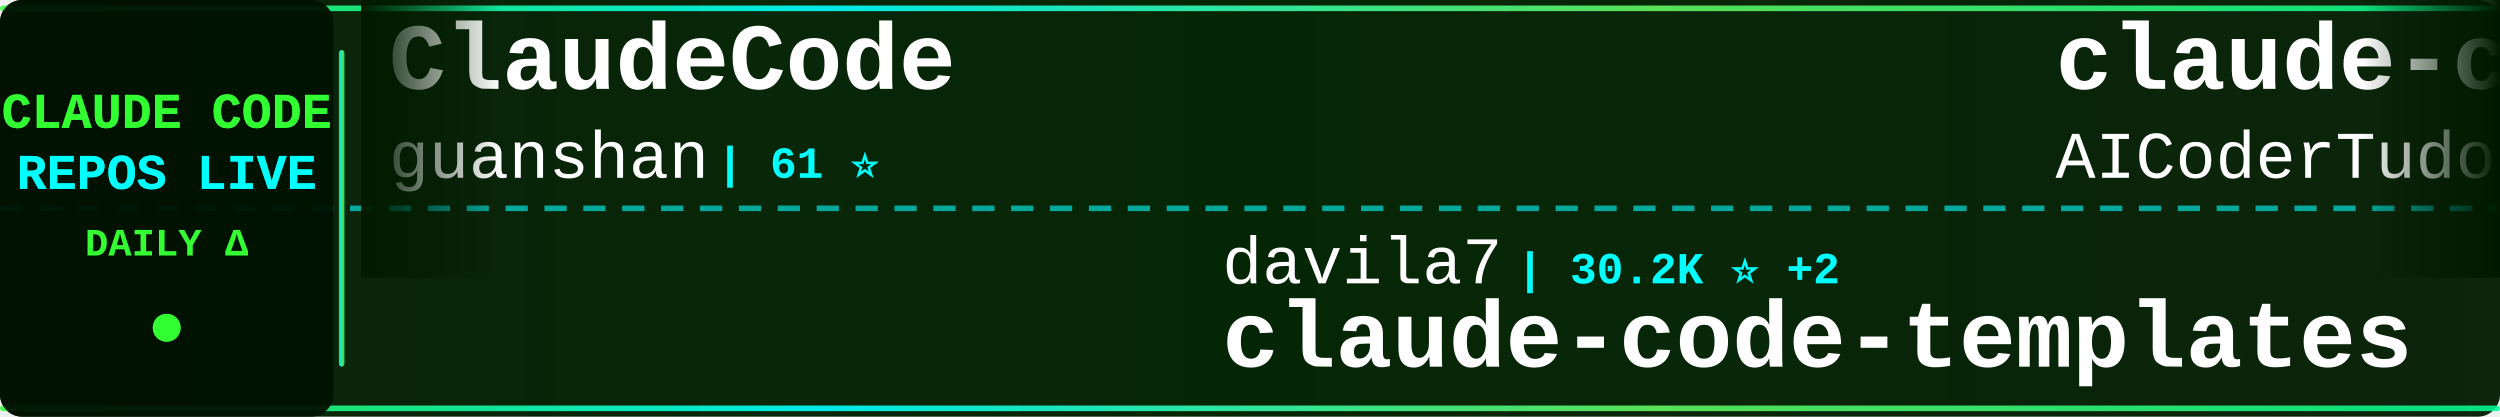
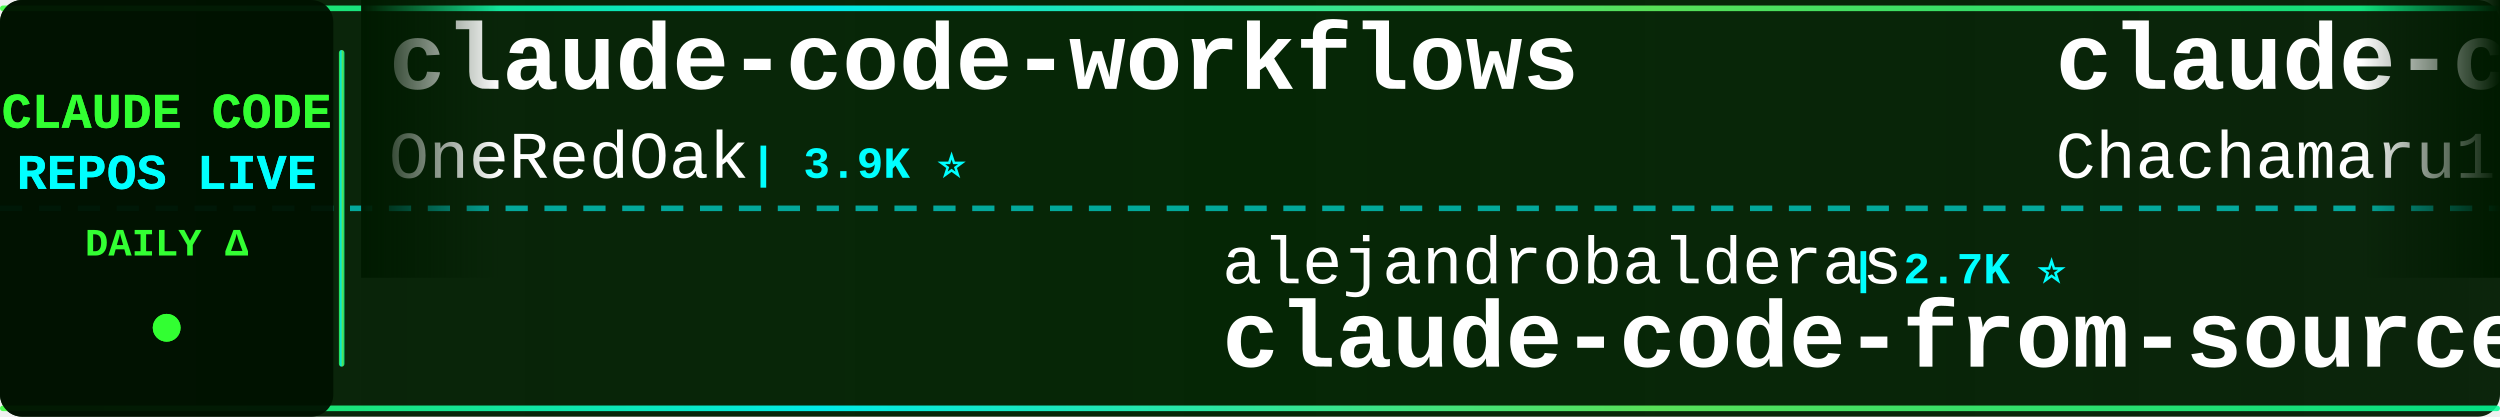
<svg xmlns="http://www.w3.org/2000/svg" width="900" height="150">
  <defs>
    <linearGradient id="tickerBg" x1="0%" y1="0%" x2="100%" y2="0%">
      <stop offset="0%" style="stop-color:#001a00;stop-opacity:0.95" />
      <stop offset="50%" style="stop-color:#002200;stop-opacity:0.98" />
      <stop offset="100%" style="stop-color:#001a00;stop-opacity:0.95" />
    </linearGradient>
    <linearGradient id="borderGrad" x1="0%" y1="0%" x2="100%" y2="0%">
      <stop offset="0%" style="stop-color:#33ff33;stop-opacity:0.85">
        <animate attributeName="stop-opacity" values="0.85;1;0.85" dur="2s" repeatCount="indefinite" />
      </stop>
      <stop offset="33%" style="stop-color:#00ffff;stop-opacity:0.9">
        <animate attributeName="stop-opacity" values="0.9;1;0.9" dur="2.2s" repeatCount="indefinite" />
      </stop>
      <stop offset="66%" style="stop-color:#66ff66;stop-opacity:0.85">
        <animate attributeName="stop-opacity" values="0.85;1;0.85" dur="1.8s" repeatCount="indefinite" />
      </stop>
      <stop offset="100%" style="stop-color:#00ff99;stop-opacity:0.85">
        <animate attributeName="stop-opacity" values="0.85;1;0.85" dur="2s" repeatCount="indefinite" />
      </stop>
    </linearGradient>
    <filter id="textGlow">
      <feGaussianBlur stdDeviation="0.1" result="coloredBlur" />
      <feMerge>
        <feMergeNode in="coloredBlur" />
        <feMergeNode in="SourceGraphic" />
      </feMerge>
    </filter>
    <filter id="metricGlow">
      <feGaussianBlur stdDeviation="0.2" result="coloredBlur" />
      <feMerge>
        <feMergeNode in="coloredBlur" />
        <feMergeNode in="SourceGraphic" />
      </feMerge>
    </filter>
    <linearGradient id="leftFade" x1="0%" y1="0%" x2="100%" y2="0%">
      <stop offset="0%" style="stop-color:#001a00;stop-opacity:1" />
      <stop offset="100%" style="stop-color:#001a00;stop-opacity:0" />
    </linearGradient>
    <linearGradient id="rightFade" x1="0%" y1="0%" x2="100%" y2="0%">
      <stop offset="0%" style="stop-color:#001a00;stop-opacity:0" />
      <stop offset="100%" style="stop-color:#001a00;stop-opacity:1" />
    </linearGradient>
  </defs>
  <rect width="900" height="150" fill="url(#tickerBg)" rx="8" />
  <rect x="0" y="2" width="900" height="2" fill="url(#borderGrad)" rx="1" />
  <rect x="0" y="146" width="900" height="2" fill="url(#borderGrad)" rx="1" />
  <line x1="0" y1="75" x2="900" y2="75" stroke="#00ffff" stroke-width="2" stroke-dasharray="8 6" opacity="0.6" />
  <rect x="0" y="0" width="120" height="150" fill="#001100" opacity="0.95" rx="8" />
  <text x="60" y="46" font-family="'Courier New', monospace" font-size="18" font-weight="bold" fill="#33ff33" text-anchor="middle" filter="url(#textGlow)">
    CLAUDE CODE
  </text>
  <text x="60" y="68" font-family="'Courier New', monospace" font-size="18" font-weight="bold" fill="#00ffff" text-anchor="middle" filter="url(#textGlow)">
    REPOS LIVE
  </text>
  <text x="60" y="92" font-family="'Courier New', monospace" font-size="14" font-weight="bold" fill="#33ff33" text-anchor="middle">
    DAILY Δ
  </text>
  <circle cx="60" cy="118" r="5" fill="#33ff33" filter="url(#metricGlow)">
    <animate attributeName="r" values="4;6;4" dur="1.5s" repeatCount="indefinite" />
    <animate attributeName="opacity" values="0.6;1;0.6" dur="1.5s" repeatCount="indefinite" />
  </circle>
  <rect x="122" y="18" width="2" height="114" fill="url(#borderGrad)" rx="1" />
  <clipPath id="tickerClip">
    <rect x="130" y="0" width="770" height="150" />
  </clipPath>
  <g clip-path="url(#tickerClip)">
    <g id="tickerItems">
      <animateTransform attributeName="transform" attributeType="XML" type="translate" from="0 0" to="-3000 0" dur="54s" repeatCount="indefinite" />
      <g transform="translate(0, 0)">
-         <text x="140" y="32" font-family="'Courier New', monospace" font-size="34" font-weight="bold" fill="#ffffff">ClaudeCode</text>
-         <text x="140" y="64" font-family="'Courier New', monospace" font-size="24" font-weight="normal" fill="#ffffff" opacity="1.0">guanshan</text>
-         <text x="258" y="64" font-family="'Courier New', monospace" font-size="16" font-weight="bold" fill="#00ffff"> | 61 ⭐</text>
+         <text x="140" y="32" font-family="'Courier New', monospace" font-size="34" font-weight="bold" fill="#ffffff">claude-code-workflows</text>
+         <text x="140" y="64" font-family="'Courier New', monospace" font-size="24" font-weight="normal" fill="#ffffff" opacity="1.0">OneRedOak</text>
+         <text x="270" y="64" font-family="'Courier New', monospace" font-size="16" font-weight="bold" fill="#00ffff"> | 3.9K ⭐</text>
      </g>
      <g transform="translate(300, 0)">
-         <text x="140" y="102" font-family="'Courier New', monospace" font-size="24" font-weight="normal" fill="#ffffff" opacity="1.0">davila7</text>
-         <text x="246" y="102" font-family="'Courier New', monospace" font-size="16" font-weight="bold" fill="#00ffff"> | 30.2K ⭐ +2</text>
-         <text x="140" y="132" font-family="'Courier New', monospace" font-size="34" font-weight="bold" fill="#ffffff">claude-code-templates</text>
+         <text x="140" y="102" font-family="'Courier New', monospace" font-size="24" font-weight="normal" fill="#ffffff" opacity="1.0">alejandrobalderas</text>
+         <text x="366" y="102" font-family="'Courier New', monospace" font-size="16" font-weight="bold" fill="#00ffff"> | 2.7K ⭐</text>
+         <text x="140" y="132" font-family="'Courier New', monospace" font-size="34" font-weight="bold" fill="#ffffff">claude-code-from-source</text>
      </g>
      <g transform="translate(600, 0)">
-         <text x="140" y="32" font-family="'Courier New', monospace" font-size="34" font-weight="bold" fill="#ffffff">claude-code-tudou</text>
-         <text x="140" y="64" font-family="'Courier New', monospace" font-size="24" font-weight="normal" fill="#ffffff" opacity="1.0">AICoderTudou</text>
-         <text x="306" y="64" font-family="'Courier New', monospace" font-size="16" font-weight="bold" fill="#00ffff"> | 497 ⭐</text>
+         <text x="140" y="32" font-family="'Courier New', monospace" font-size="34" font-weight="bold" fill="#ffffff">claude-code-harness</text>
+         <text x="140" y="64" font-family="'Courier New', monospace" font-size="24" font-weight="normal" fill="#ffffff" opacity="1.0">Chachamaru127</text>
+         <text x="318" y="64" font-family="'Courier New', monospace" font-size="16" font-weight="bold" fill="#00ffff"> | 3.0K ⭐</text>
      </g>
      <g transform="translate(900, 0)">
-         <text x="140" y="102" font-family="'Courier New', monospace" font-size="24" font-weight="normal" fill="#ffffff" opacity="1.0">diet103</text>
-         <text x="246" y="102" font-family="'Courier New', monospace" font-size="16" font-weight="bold" fill="#00ffff"> | 10.0K ⭐ +1</text>
-         <text x="140" y="132" font-family="'Courier New', monospace" font-size="34" font-weight="bold" fill="#ffffff">claude-code-infrastructu...</text>
+         <text x="140" y="102" font-family="'Courier New', monospace" font-size="24" font-weight="normal" fill="#ffffff" opacity="1.0">VoltAgent</text>
+         <text x="270" y="102" font-family="'Courier New', monospace" font-size="16" font-weight="bold" fill="#00ffff"> | 24.2K ⭐ +1</text>
+         <text x="140" y="132" font-family="'Courier New', monospace" font-size="34" font-weight="bold" fill="#ffffff">awesome-claude-code-suba...</text>
      </g>
      <g transform="translate(1200, 0)">
-         <text x="140" y="32" font-family="'Courier New', monospace" font-size="34" font-weight="bold" fill="#ffffff">claude-code-base-action</text>
-         <text x="140" y="64" font-family="'Courier New', monospace" font-size="24" font-weight="normal" fill="#ffffff" opacity="1.0">anthropics</text>
-         <text x="282" y="64" font-family="'Courier New', monospace" font-size="16" font-weight="bold" fill="#00ffff"> | 942 ⭐</text>
+         <text x="140" y="32" font-family="'Courier New', monospace" font-size="34" font-weight="bold" fill="#ffffff">claude-code-source-build</text>
+         <text x="140" y="64" font-family="'Courier New', monospace" font-size="24" font-weight="normal" fill="#ffffff" opacity="1.0">andrew-kramer-inno</text>
+         <text x="378" y="64" font-family="'Courier New', monospace" font-size="16" font-weight="bold" fill="#00ffff"> | 593 ⭐</text>
      </g>
      <g transform="translate(1500, 0)">
-         <text x="140" y="102" font-family="'Courier New', monospace" font-size="24" font-weight="normal" fill="#ffffff" opacity="1.0">centminmod</text>
-         <text x="282" y="102" font-family="'Courier New', monospace" font-size="16" font-weight="bold" fill="#00ffff"> | 2.6K ⭐</text>
-         <text x="140" y="132" font-family="'Courier New', monospace" font-size="34" font-weight="bold" fill="#ffffff">my-claude-code-setup</text>
+         <text x="140" y="102" font-family="'Courier New', monospace" font-size="24" font-weight="normal" fill="#ffffff" opacity="1.0">pengchengneo</text>
+         <text x="306" y="102" font-family="'Courier New', monospace" font-size="16" font-weight="bold" fill="#00ffff"> | 1.7K ⭐</text>
+         <text x="140" y="132" font-family="'Courier New', monospace" font-size="34" font-weight="bold" fill="#ffffff">Claude-Code</text>
      </g>
      <g transform="translate(1800, 0)">
-         <text x="140" y="32" font-family="'Courier New', monospace" font-size="34" font-weight="bold" fill="#ffffff">claude-code-proxy</text>
-         <text x="140" y="64" font-family="'Courier New', monospace" font-size="24" font-weight="normal" fill="#ffffff" opacity="1.0">fuergaosi233</text>
-         <text x="306" y="64" font-family="'Courier New', monospace" font-size="16" font-weight="bold" fill="#00ffff"> | 2.8K ⭐ -1</text>
+         <text x="140" y="32" font-family="'Courier New', monospace" font-size="34" font-weight="bold" fill="#ffffff">awesome-claude-code-tool...</text>
+         <text x="140" y="64" font-family="'Courier New', monospace" font-size="24" font-weight="normal" fill="#ffffff" opacity="1.0">rohitg00</text>
+         <text x="258" y="64" font-family="'Courier New', monospace" font-size="16" font-weight="bold" fill="#00ffff"> | 2.5K ⭐</text>
      </g>
      <g transform="translate(2100, 0)">
-         <text x="140" y="102" font-family="'Courier New', monospace" font-size="24" font-weight="normal" fill="#ffffff" opacity="1.0">darcyegb</text>
-         <text x="258" y="102" font-family="'Courier New', monospace" font-size="16" font-weight="bold" fill="#00ffff"> | 757 ⭐</text>
-         <text x="140" y="132" font-family="'Courier New', monospace" font-size="34" font-weight="bold" fill="#ffffff">ClaudeCodeAgents</text>
+         <text x="140" y="102" font-family="'Courier New', monospace" font-size="24" font-weight="normal" fill="#ffffff" opacity="1.0">frankbria</text>
+         <text x="270" y="102" font-family="'Courier New', monospace" font-size="16" font-weight="bold" fill="#00ffff"> | 9.6K ⭐ +1</text>
+         <text x="140" y="132" font-family="'Courier New', monospace" font-size="34" font-weight="bold" fill="#ffffff">ralph-claude-code</text>
      </g>
      <g transform="translate(2400, 0)">
-         <text x="140" y="32" font-family="'Courier New', monospace" font-size="34" font-weight="bold" fill="#ffffff">claude-code-hub</text>
-         <text x="140" y="64" font-family="'Courier New', monospace" font-size="24" font-weight="normal" fill="#ffffff" opacity="1.0">ding113</text>
-         <text x="246" y="64" font-family="'Courier New', monospace" font-size="16" font-weight="bold" fill="#00ffff"> | 3.3K ⭐</text>
+         <text x="140" y="32" font-family="'Courier New', monospace" font-size="34" font-weight="bold" fill="#ffffff">claude-code-proxy</text>
+         <text x="140" y="64" font-family="'Courier New', monospace" font-size="24" font-weight="normal" fill="#ffffff" opacity="1.0">1rgs</text>
+         <text x="210" y="64" font-family="'Courier New', monospace" font-size="16" font-weight="bold" fill="#00ffff"> | 3.7K ⭐</text>
      </g>
      <g transform="translate(2700, 0)">
-         <text x="140" y="102" font-family="'Courier New', monospace" font-size="24" font-weight="normal" fill="#ffffff" opacity="1.0">simonw</text>
-         <text x="234" y="102" font-family="'Courier New', monospace" font-size="16" font-weight="bold" fill="#00ffff"> | 1.7K ⭐ +1</text>
-         <text x="140" y="132" font-family="'Courier New', monospace" font-size="34" font-weight="bold" fill="#ffffff">claude-code-transcripts</text>
+         <text x="140" y="102" font-family="'Courier New', monospace" font-size="24" font-weight="normal" fill="#ffffff" opacity="1.0">fuergaosi233</text>
+         <text x="306" y="102" font-family="'Courier New', monospace" font-size="16" font-weight="bold" fill="#00ffff"> | 2.8K ⭐ +1</text>
+         <text x="140" y="132" font-family="'Courier New', monospace" font-size="34" font-weight="bold" fill="#ffffff">claude-code-proxy</text>
      </g>
      <g transform="translate(3000, 0)">
-         <text x="140" y="32" font-family="'Courier New', monospace" font-size="34" font-weight="bold" fill="#ffffff">ClaudeCode</text>
-         <text x="140" y="64" font-family="'Courier New', monospace" font-size="24" font-weight="normal" fill="#ffffff" opacity="1.0">guanshan</text>
-         <text x="258" y="64" font-family="'Courier New', monospace" font-size="16" font-weight="bold" fill="#00ffff"> | 61 ⭐</text>
+         <text x="140" y="32" font-family="'Courier New', monospace" font-size="34" font-weight="bold" fill="#ffffff">claude-code-workflows</text>
+         <text x="140" y="64" font-family="'Courier New', monospace" font-size="24" font-weight="normal" fill="#ffffff" opacity="1.0">OneRedOak</text>
+         <text x="270" y="64" font-family="'Courier New', monospace" font-size="16" font-weight="bold" fill="#00ffff"> | 3.9K ⭐</text>
      </g>
      <g transform="translate(3300, 0)">
-         <text x="140" y="102" font-family="'Courier New', monospace" font-size="24" font-weight="normal" fill="#ffffff" opacity="1.0">davila7</text>
-         <text x="246" y="102" font-family="'Courier New', monospace" font-size="16" font-weight="bold" fill="#00ffff"> | 30.2K ⭐ +2</text>
-         <text x="140" y="132" font-family="'Courier New', monospace" font-size="34" font-weight="bold" fill="#ffffff">claude-code-templates</text>
+         <text x="140" y="102" font-family="'Courier New', monospace" font-size="24" font-weight="normal" fill="#ffffff" opacity="1.0">alejandrobalderas</text>
+         <text x="366" y="102" font-family="'Courier New', monospace" font-size="16" font-weight="bold" fill="#00ffff"> | 2.7K ⭐</text>
+         <text x="140" y="132" font-family="'Courier New', monospace" font-size="34" font-weight="bold" fill="#ffffff">claude-code-from-source</text>
      </g>
      <g transform="translate(3600, 0)">
-         <text x="140" y="32" font-family="'Courier New', monospace" font-size="34" font-weight="bold" fill="#ffffff">claude-code-tudou</text>
-         <text x="140" y="64" font-family="'Courier New', monospace" font-size="24" font-weight="normal" fill="#ffffff" opacity="1.0">AICoderTudou</text>
-         <text x="306" y="64" font-family="'Courier New', monospace" font-size="16" font-weight="bold" fill="#00ffff"> | 497 ⭐</text>
+         <text x="140" y="32" font-family="'Courier New', monospace" font-size="34" font-weight="bold" fill="#ffffff">claude-code-harness</text>
+         <text x="140" y="64" font-family="'Courier New', monospace" font-size="24" font-weight="normal" fill="#ffffff" opacity="1.0">Chachamaru127</text>
+         <text x="318" y="64" font-family="'Courier New', monospace" font-size="16" font-weight="bold" fill="#00ffff"> | 3.0K ⭐</text>
      </g>
      <g transform="translate(3900, 0)">
-         <text x="140" y="102" font-family="'Courier New', monospace" font-size="24" font-weight="normal" fill="#ffffff" opacity="1.0">diet103</text>
-         <text x="246" y="102" font-family="'Courier New', monospace" font-size="16" font-weight="bold" fill="#00ffff"> | 10.0K ⭐ +1</text>
-         <text x="140" y="132" font-family="'Courier New', monospace" font-size="34" font-weight="bold" fill="#ffffff">claude-code-infrastructu...</text>
+         <text x="140" y="102" font-family="'Courier New', monospace" font-size="24" font-weight="normal" fill="#ffffff" opacity="1.0">VoltAgent</text>
+         <text x="270" y="102" font-family="'Courier New', monospace" font-size="16" font-weight="bold" fill="#00ffff"> | 24.2K ⭐ +1</text>
+         <text x="140" y="132" font-family="'Courier New', monospace" font-size="34" font-weight="bold" fill="#ffffff">awesome-claude-code-suba...</text>
      </g>
    </g>
  </g>
  <rect x="130" y="0" width="50" height="100" fill="url(#leftFade)" />
  <rect x="850" y="0" width="50" height="100" fill="url(#rightFade)" />
</svg>
